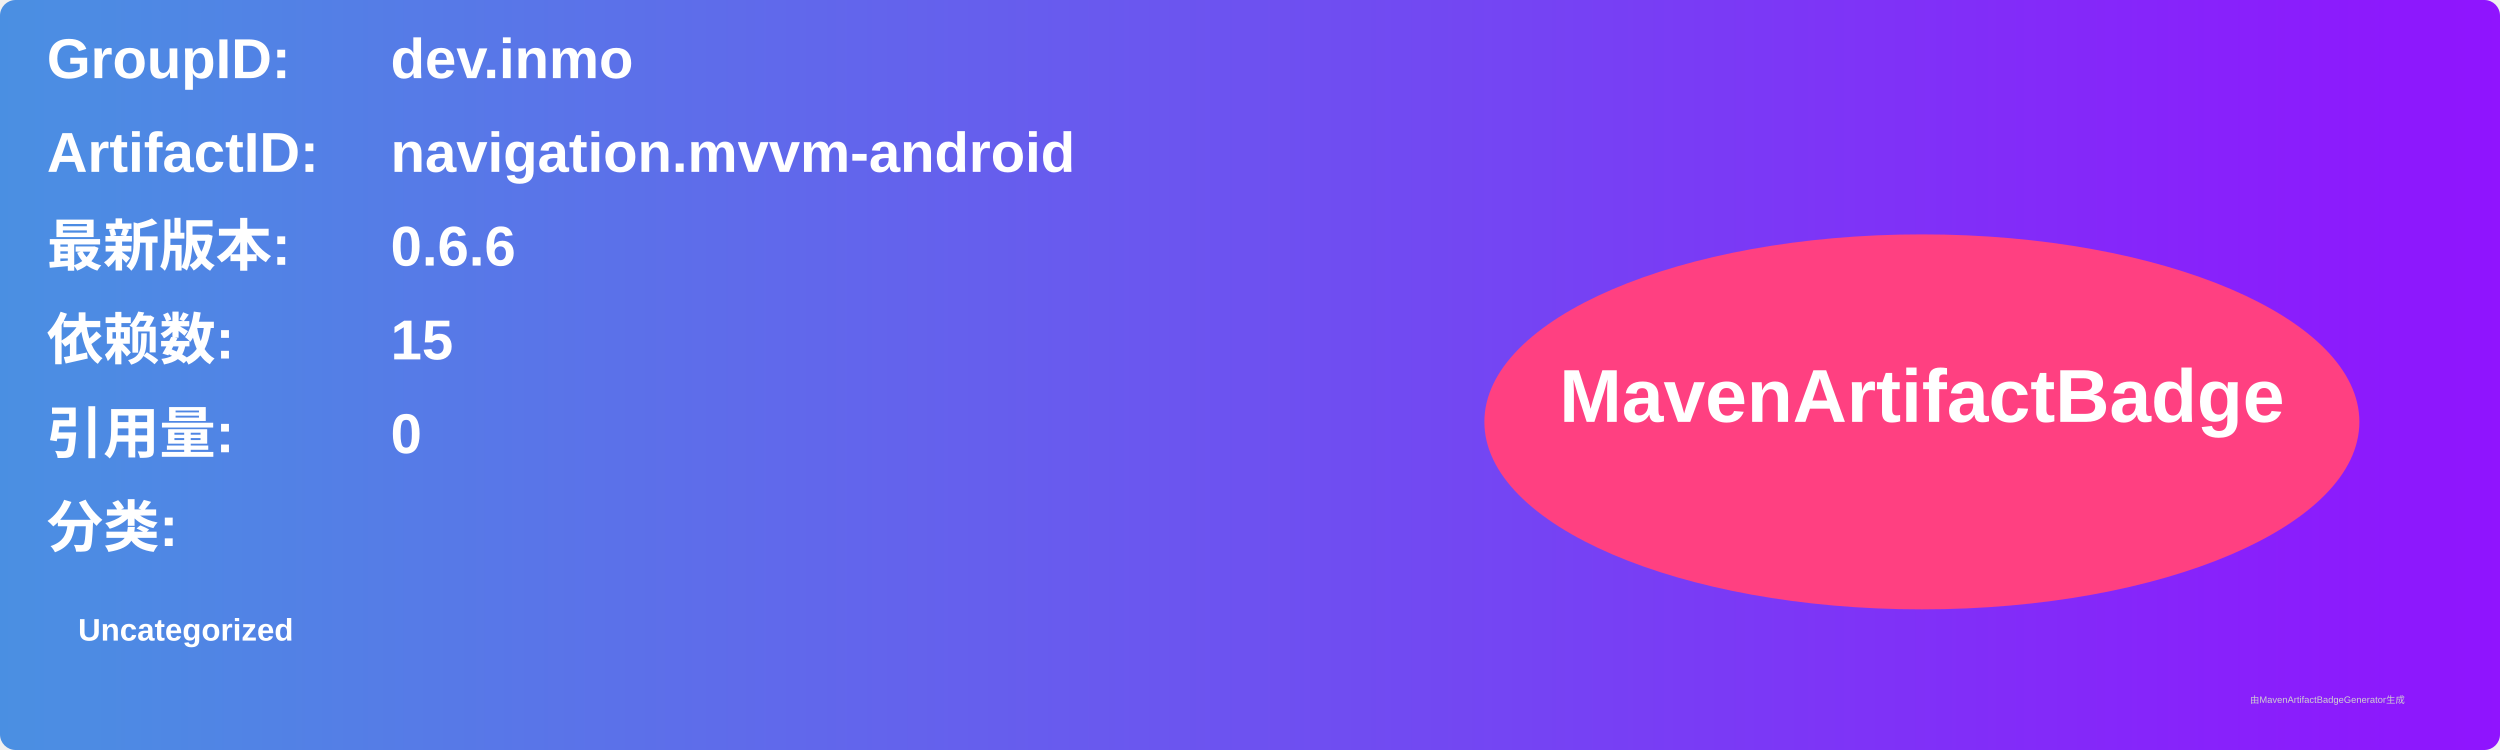
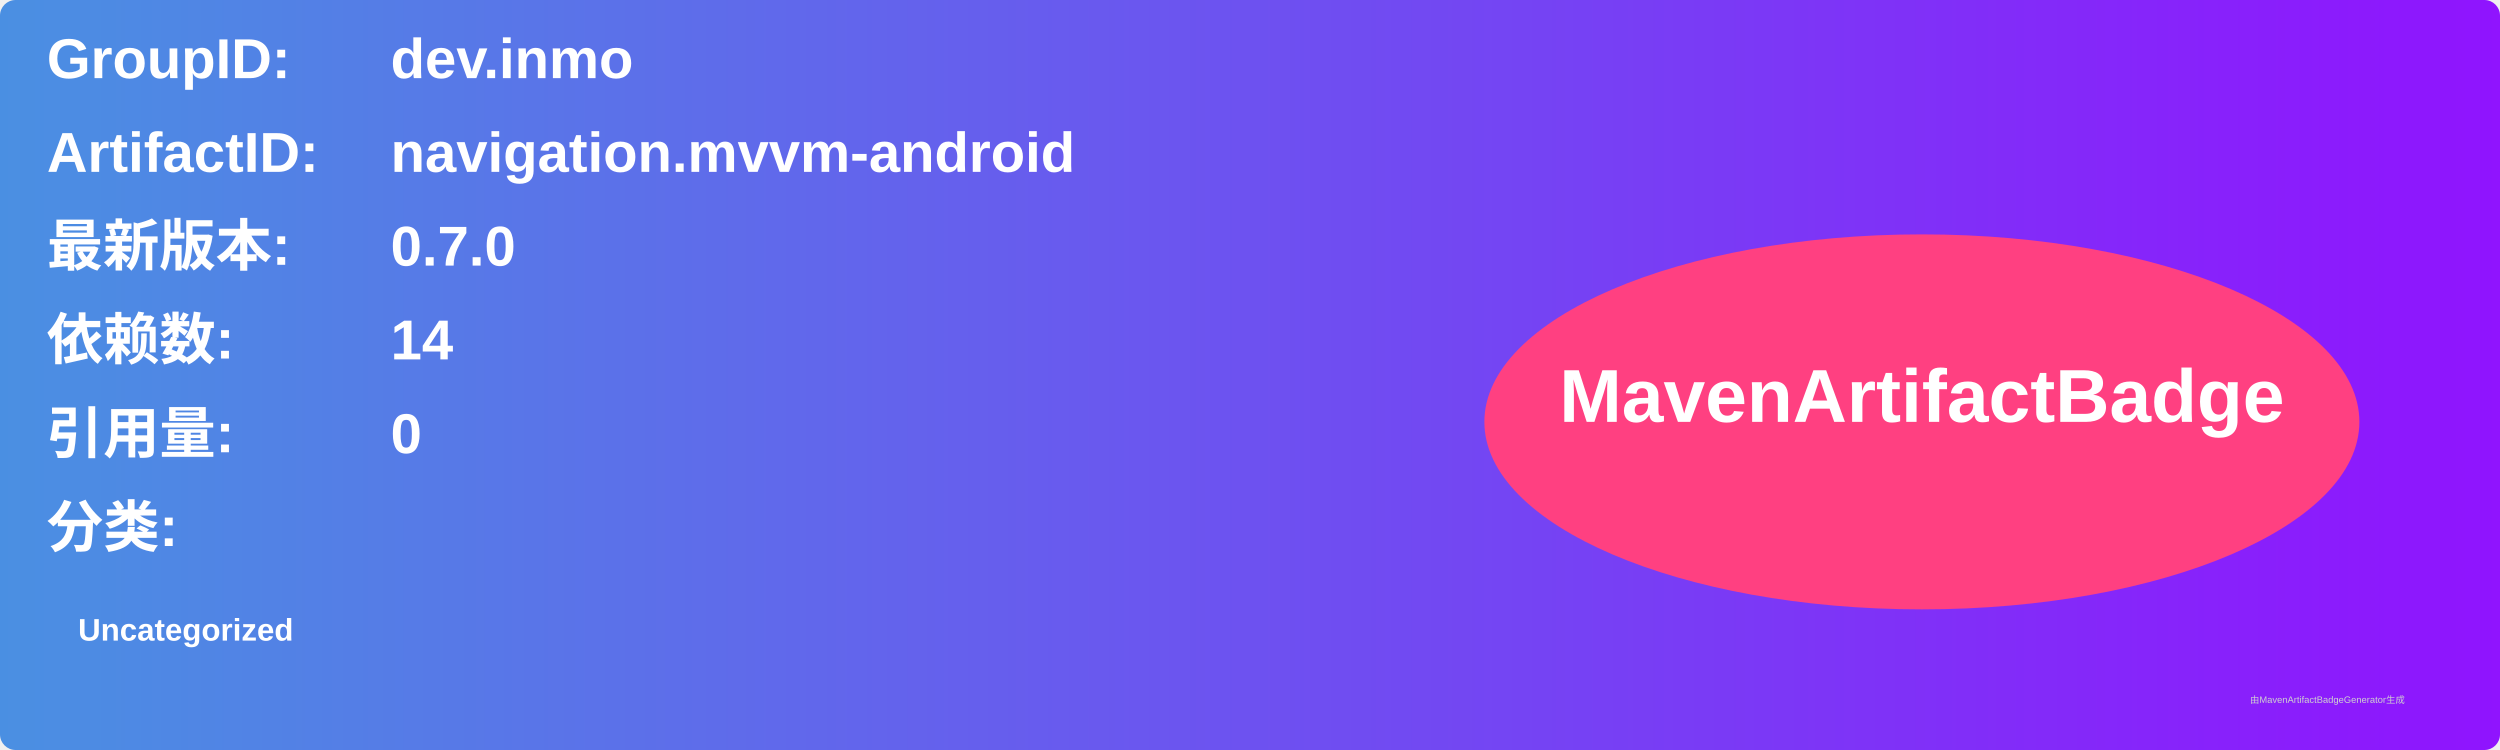
<svg xmlns="http://www.w3.org/2000/svg" width="800" height="240" viewBox="0 0 800 240">
  <linearGradient id="grad" x1="0%" y1="0%" x2="100%" y2="0%">
    <stop offset="0%" stop-color="#4a90e2" />
    <stop offset="100%" stop-color="#9013fe" />
  </linearGradient>
  <rect width="100%" height="100%" rx="5" ry="5" fill="url(#grad)" />
  <g transform="translate(15, 15)">
    <text x="0" y="10" font-family="Arial" font-size="18" fill="white" font-weight="bold" width="260">GroupID:</text>
    <text x="110" y="10" font-family="Arial" font-size="18" fill="white" font-weight="bold" width="460">dev.inmo</text>
    <text x="0" y="40" font-family="Arial" font-size="18" fill="white" font-weight="bold" width="260">ArtifactID:</text>
    <text x="110" y="40" font-family="Arial" font-size="18" fill="white" font-weight="bold" width="460">navigation.mvvm-android</text>
    <text x="0" y="70" font-family="Arial" font-size="18" fill="white" font-weight="bold">最新版本:</text>
    <text x="110" y="70" font-family="Arial" font-size="18" fill="white" font-weight="bold">
-       <tspan font-weight="bold">0.6.6</tspan>
+       <tspan font-weight="bold">0.7.0</tspan>
    </text>
    <text x="0" y="100" font-family="Arial" font-size="18" fill="white" font-weight="bold">依赖数: </text>
    <text x="110" y="100" font-family="Arial" font-size="18" fill="white">
-       <tspan font-weight="bold">15</tspan>
+       <tspan font-weight="bold">14</tspan>
    </text>
    <text x="0" y="130" font-family="Arial" font-size="18" fill="white" font-weight="bold">引用量: </text>
    <text x="110" y="130" font-family="Arial" font-size="18" fill="white">
      <tspan font-weight="bold">0</tspan>
    </text>
    <text x="0" y="160" font-family="Arial" font-size="18" fill="white" font-weight="bold">分类:</text>
    <text x="10" y="190" font-family="Arial" font-size="10" fill="white">
      <tspan font-weight="bold">Uncategorized</tspan>
    </text>
    <ellipse cx="600" cy="120" rx="140" ry="60" fill="#ff4081" />
    <text x="600" y="120" text-anchor="middle" font-family="Arial" font-size="24" fill="white" font-weight="bold">MavenArtifactBadge</text>
  </g>
  <text x="720" y="225" font-family="Arial" font-size="3" fill="#d0d0d0">由MavenArtifactBadgeGenerator生成</text>
</svg>
